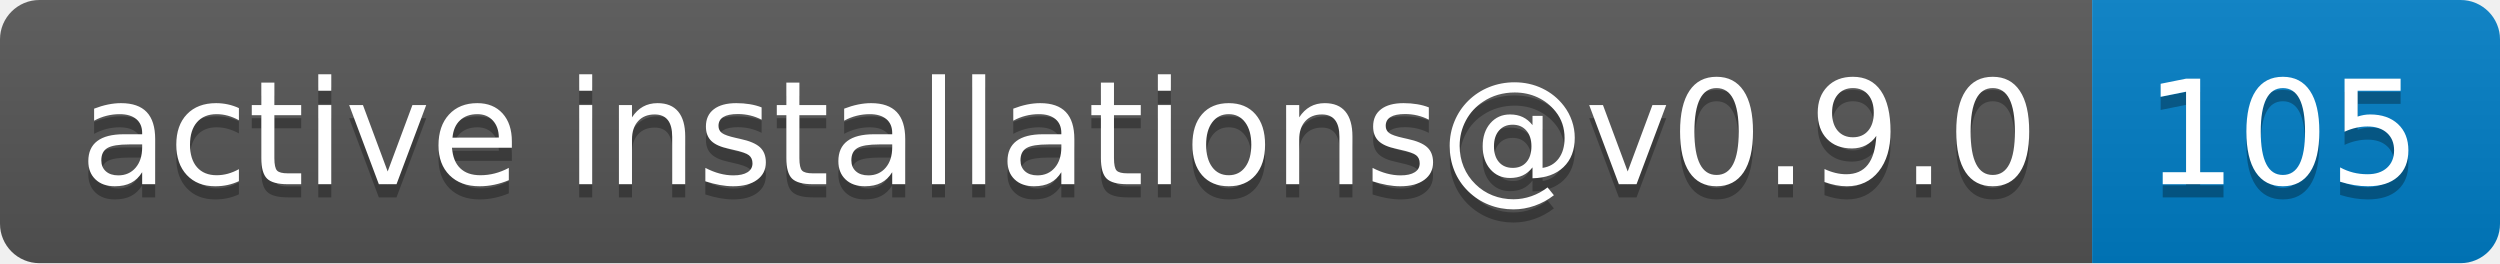
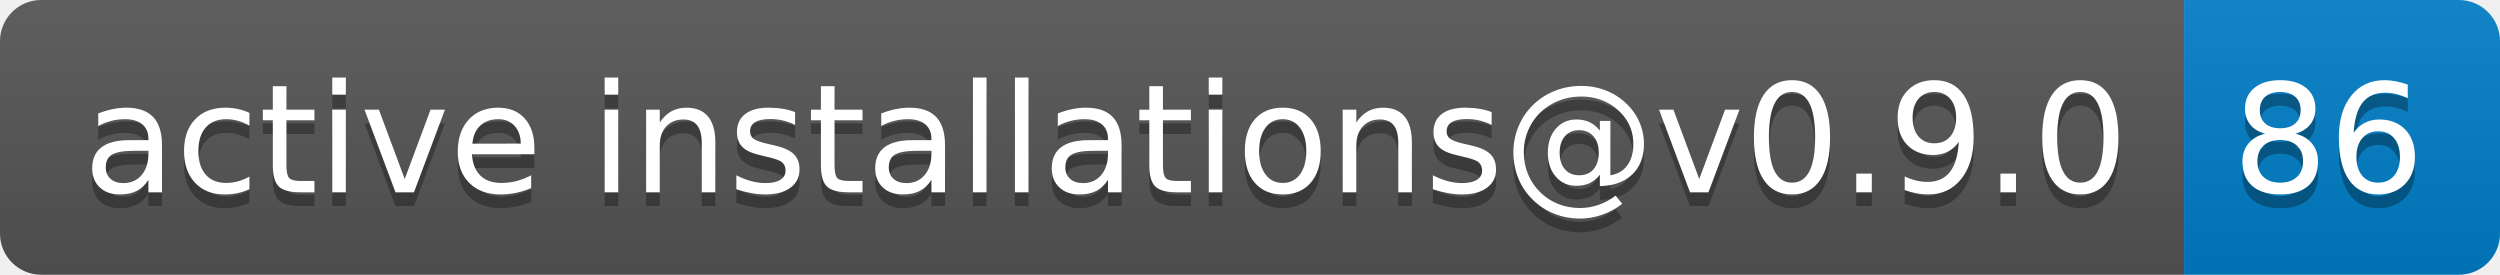
- <svg xmlns="http://www.w3.org/2000/svg" width="190" height="20" role="img" aria-label="active installations@v0.9.0: 105">
+ <svg xmlns="http://www.w3.org/2000/svg" width="182" height="20" role="img" aria-label="active installations@v0.9.0: 86">
  <linearGradient id="s" x2="0" y2="100%">
    <stop offset="0" stop-color="#bbb" stop-opacity=".1" />
    <stop offset="1" stop-opacity=".1" />
  </linearGradient>
  <clipPath id="r">
-     <rect width="190" height="20" rx="3" fill="#fff" />
+     <rect width="182" height="20" rx="3" fill="#fff" />
  </clipPath>
  <g clip-path="url(#r)">
    <rect width="159" height="20" fill="#555" />
-     <rect x="159" width="31" height="20" fill="#007ec6" />
-     <rect width="190" height="20" fill="url(#s)" />
+     <rect x="159" width="23" height="20" fill="#007ec6" />
+     <rect width="182" height="20" fill="url(#s)" />
  </g>
  <g fill="#fff" text-anchor="middle" font-family="Verdana,Geneva,DejaVu Sans,sans-serif" text-rendering="geometricPrecision" font-size="110">
    <text aria-hidden="true" x="805" y="150" fill="#010101" fill-opacity=".3" transform="scale(.1)" textLength="1490">active installations@v0.9.0</text>
    <text x="805" y="140" transform="scale(.1)" fill="#fff" textLength="1490">active installations@v0.9.0</text>
-     <text aria-hidden="true" x="1735" y="150" fill="#010101" fill-opacity=".3" transform="scale(.1)" textLength="210">105</text>
-     <text x="1735" y="140" transform="scale(.1)" fill="#fff" textLength="210">105</text>
+     <text aria-hidden="true" x="1695" y="150" fill="#010101" fill-opacity=".3" transform="scale(.1)" textLength="130">86</text>
+     <text x="1695" y="140" transform="scale(.1)" fill="#fff" textLength="130">86</text>
  </g>
</svg>
